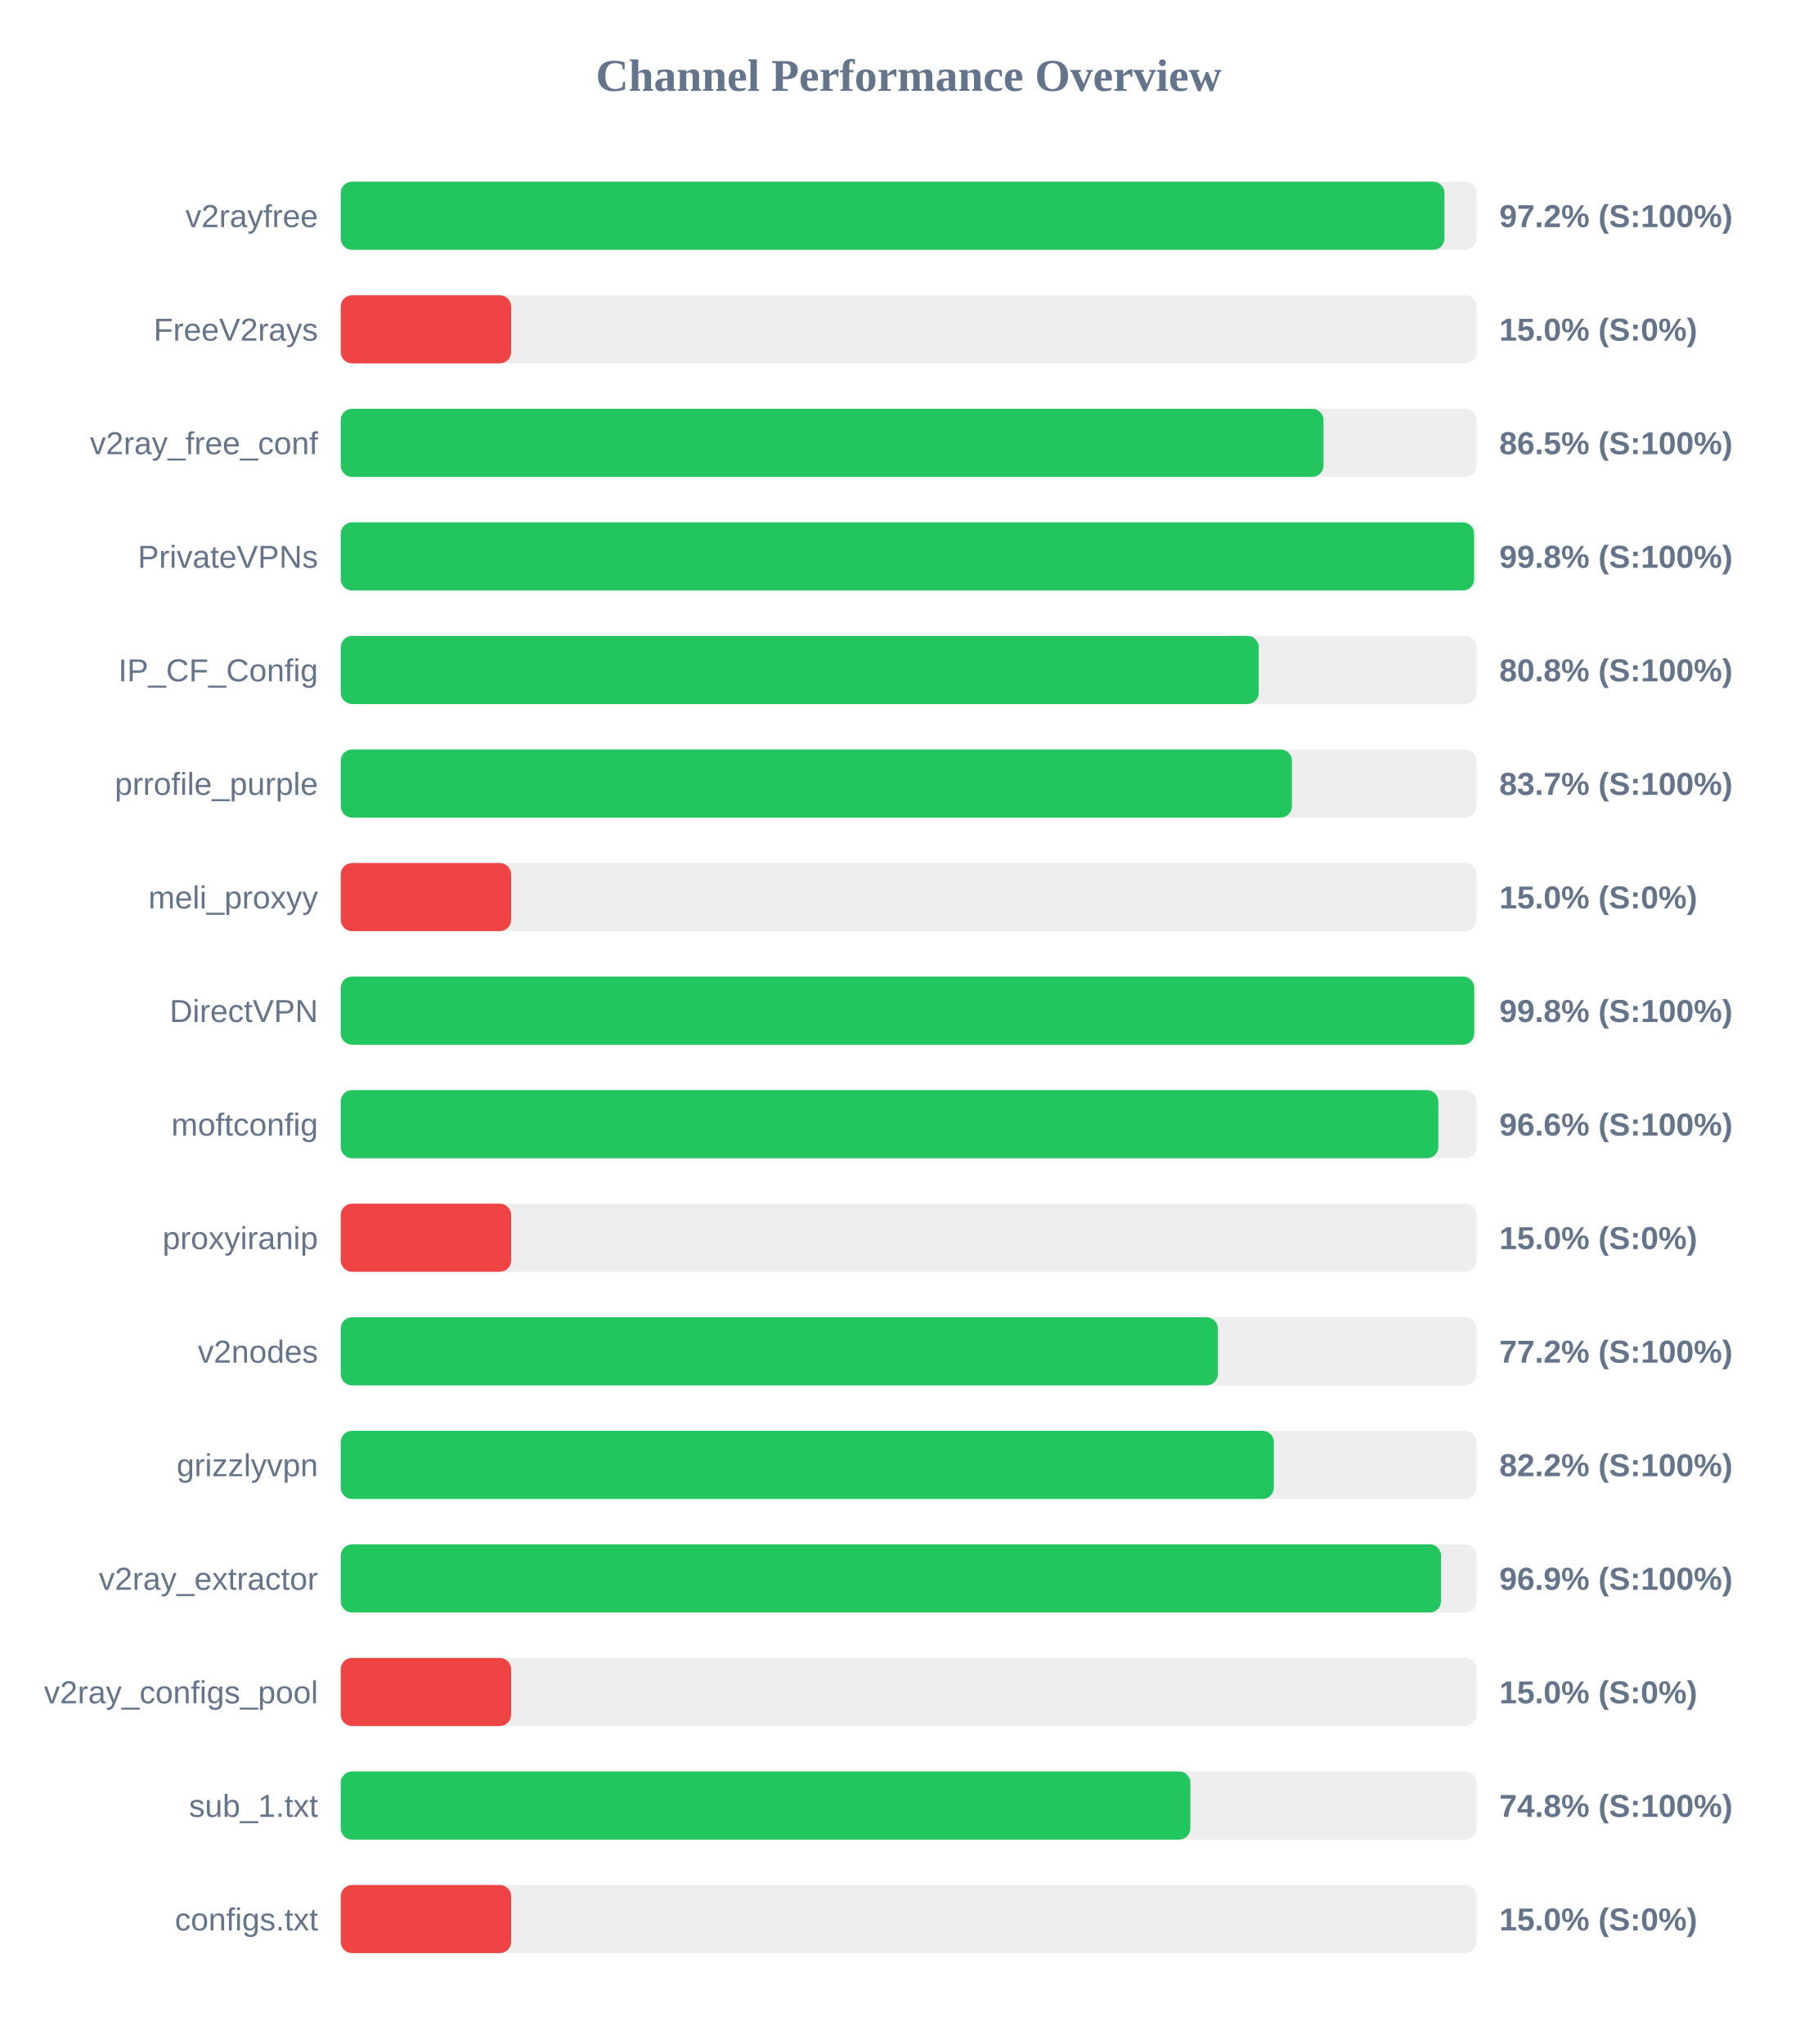
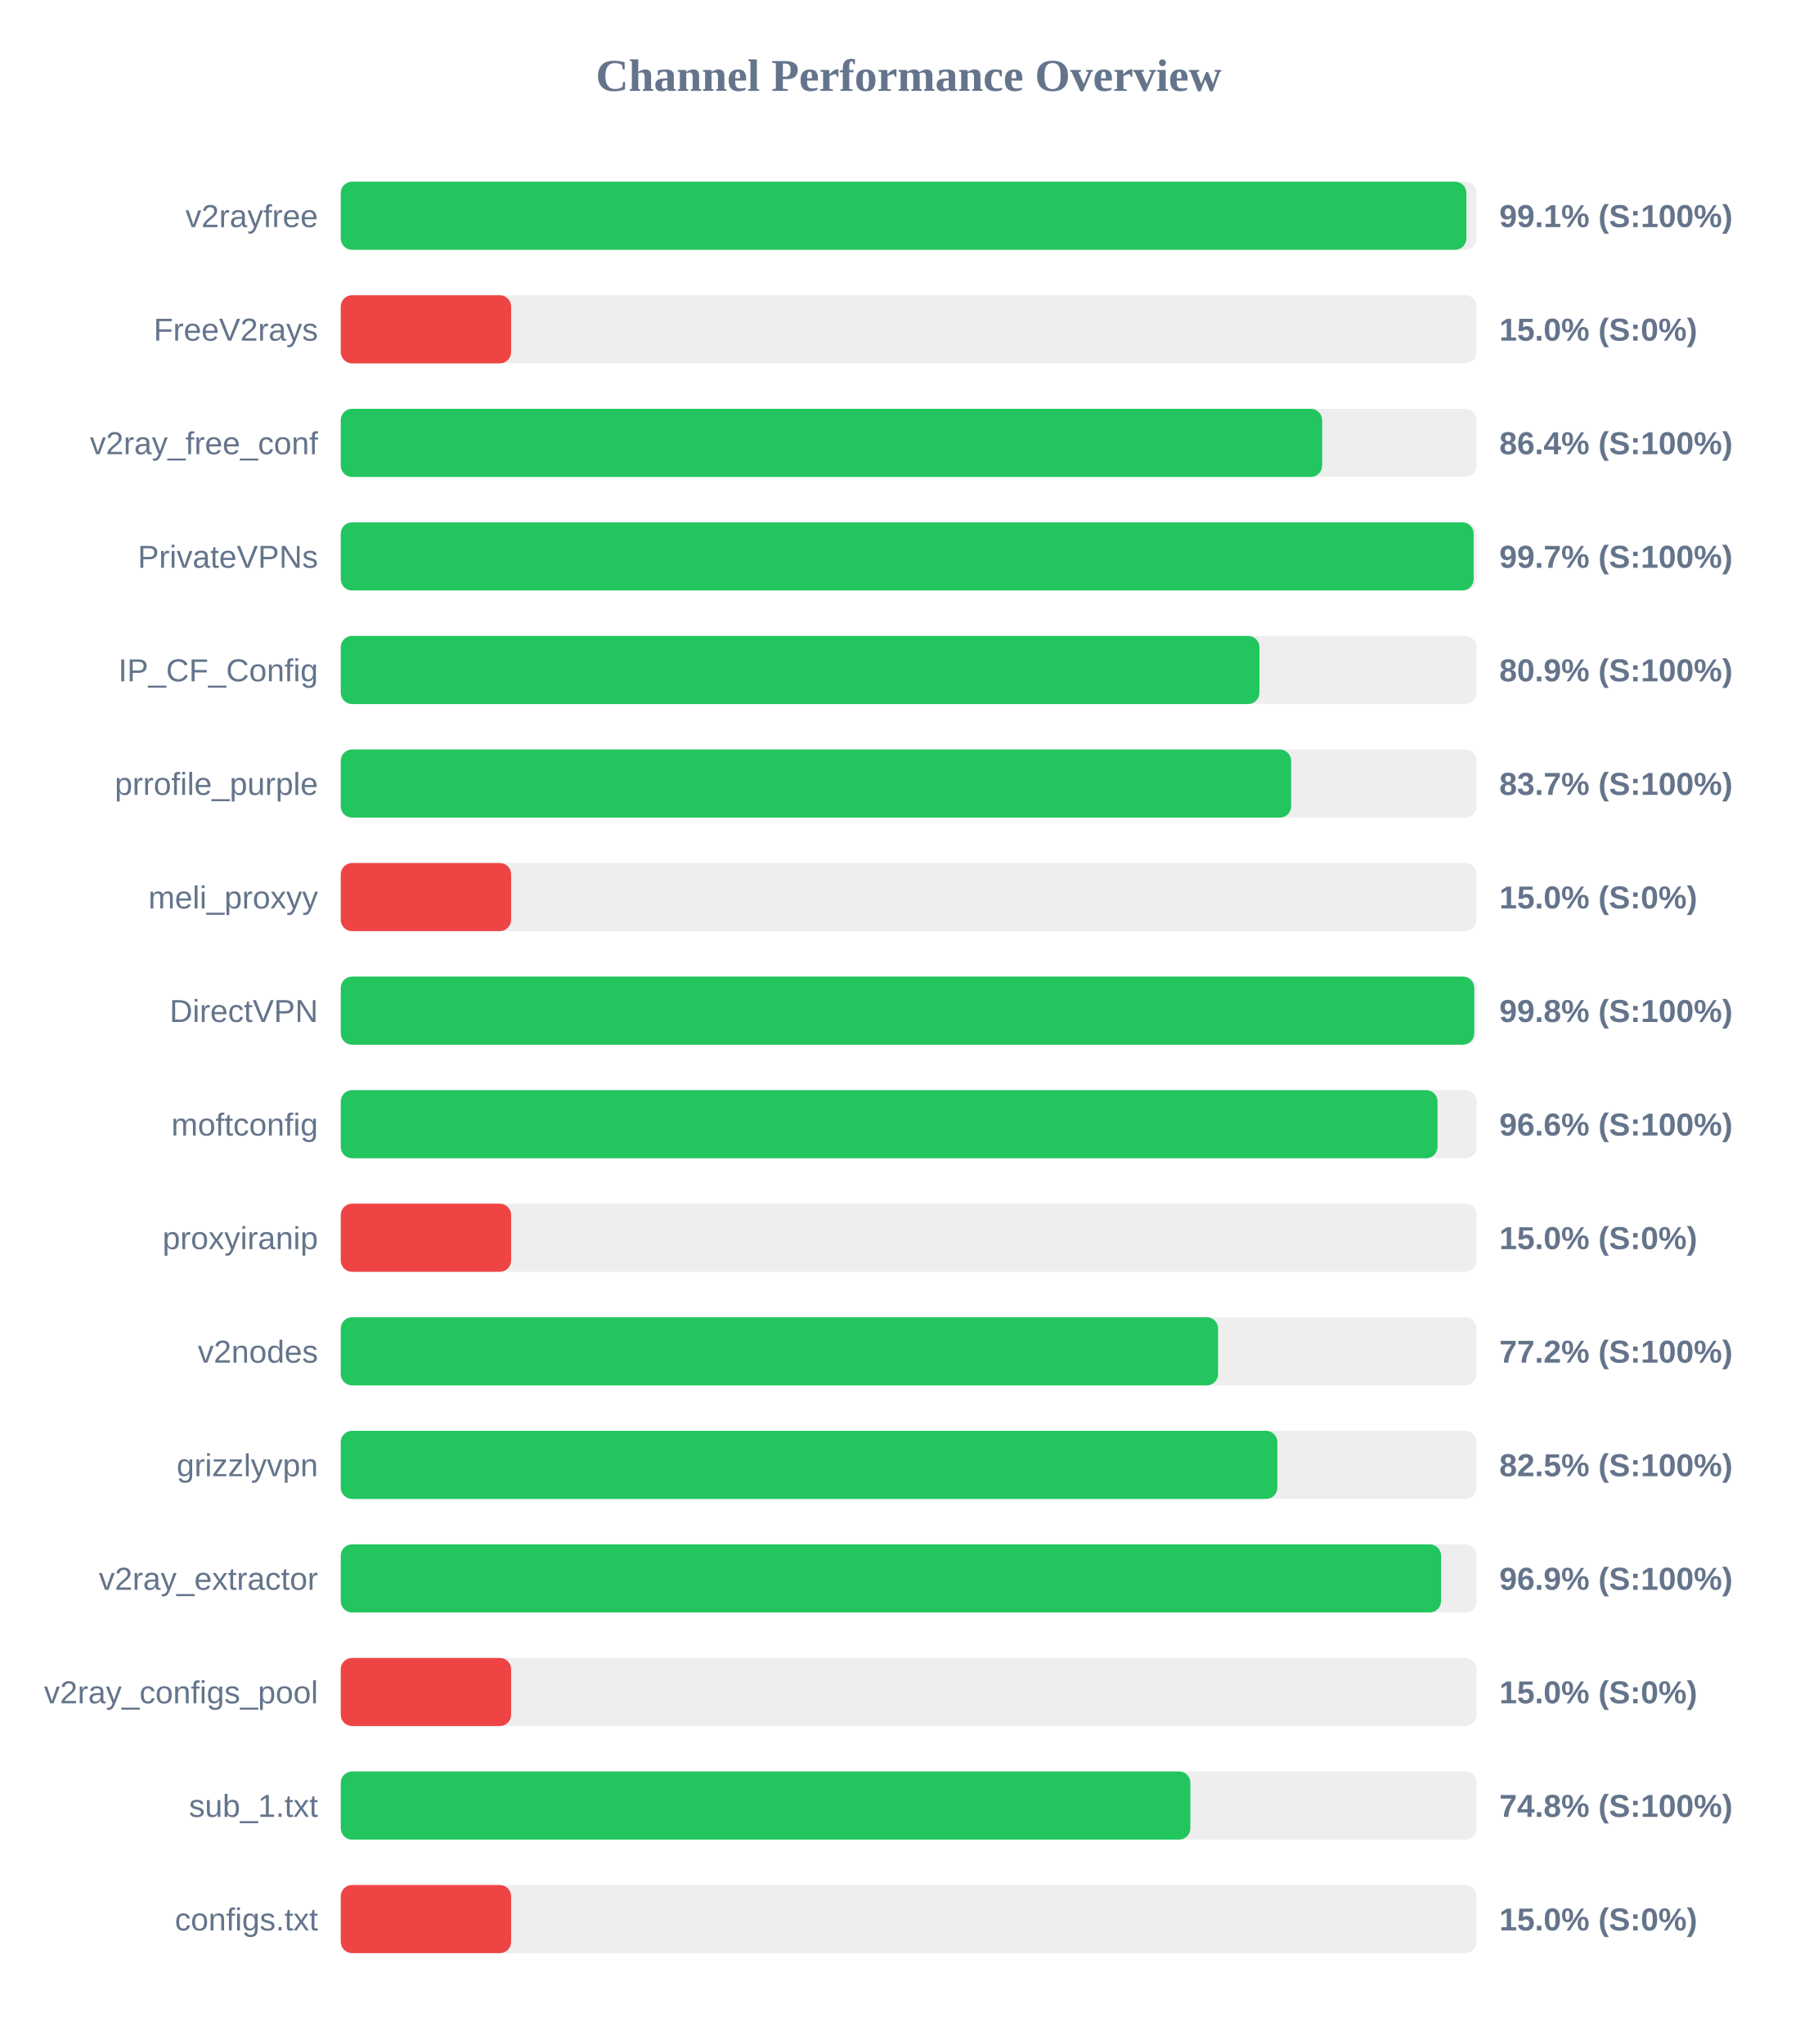
<svg xmlns="http://www.w3.org/2000/svg" width="800" height="900" version="1.1">
  <style>
        .row { font: 14px Arial; fill: #64748b; }
        .score { font: bold 14px Arial; fill: #64748b; }
    </style>
  <text x="400" y="40" text-anchor="middle" font-size="20px" font-weight="bold" fill="#64748b">Channel Performance Overview</text>
  <rect x="150" y="80" width="500" height="30" fill="#eee" rx="5" />
-   <rect x="150" y="80" width="485.85" height="30" fill="#22c55e" rx="5" />
+   <rect x="150" y="80" width="495.5" height="30" fill="#22c55e" rx="5" />
  <text x="140" y="100" text-anchor="end" class="row">v2rayfree</text>
-   <text x="660" y="100" text-anchor="start" class="score">97.2% (S:100%)</text>
+   <text x="660" y="100" text-anchor="start" class="score">99.1% (S:100%)</text>
  <rect x="150" y="130" width="500" height="30" fill="#eee" rx="5" />
  <rect x="150" y="130" width="75.0" height="30" fill="#ef4444" rx="5" />
  <text x="140" y="150" text-anchor="end" class="row">FreeV2rays</text>
  <text x="660" y="150" text-anchor="start" class="score">15.0% (S:0%)</text>
  <rect x="150" y="180" width="500" height="30" fill="#eee" rx="5" />
-   <rect x="150" y="180" width="432.6" height="30" fill="#22c55e" rx="5" />
+   <rect x="150" y="180" width="432.0" height="30" fill="#22c55e" rx="5" />
  <text x="140" y="200" text-anchor="end" class="row">v2ray_free_conf</text>
-   <text x="660" y="200" text-anchor="start" class="score">86.5% (S:100%)</text>
+   <text x="660" y="200" text-anchor="start" class="score">86.4% (S:100%)</text>
  <rect x="150" y="230" width="500" height="30" fill="#eee" rx="5" />
-   <rect x="150" y="230" width="498.9" height="30" fill="#22c55e" rx="5" />
+   <rect x="150" y="230" width="498.7" height="30" fill="#22c55e" rx="5" />
  <text x="140" y="250" text-anchor="end" class="row">PrivateVPNs</text>
-   <text x="660" y="250" text-anchor="start" class="score">99.8% (S:100%)</text>
+   <text x="660" y="250" text-anchor="start" class="score">99.7% (S:100%)</text>
  <rect x="150" y="280" width="500" height="30" fill="#eee" rx="5" />
-   <rect x="150" y="280" width="404.1" height="30" fill="#22c55e" rx="5" />
+   <rect x="150" y="280" width="404.4" height="30" fill="#22c55e" rx="5" />
  <text x="140" y="300" text-anchor="end" class="row">IP_CF_Config</text>
-   <text x="660" y="300" text-anchor="start" class="score">80.8% (S:100%)</text>
+   <text x="660" y="300" text-anchor="start" class="score">80.9% (S:100%)</text>
  <rect x="150" y="330" width="500" height="30" fill="#eee" rx="5" />
-   <rect x="150" y="330" width="418.7" height="30" fill="#22c55e" rx="5" />
+   <rect x="150" y="330" width="418.35" height="30" fill="#22c55e" rx="5" />
  <text x="140" y="350" text-anchor="end" class="row">prrofile_purple</text>
  <text x="660" y="350" text-anchor="start" class="score">83.7% (S:100%)</text>
  <rect x="150" y="380" width="500" height="30" fill="#eee" rx="5" />
  <rect x="150" y="380" width="75.0" height="30" fill="#ef4444" rx="5" />
  <text x="140" y="400" text-anchor="end" class="row">meli_proxyy</text>
  <text x="660" y="400" text-anchor="start" class="score">15.0% (S:0%)</text>
  <rect x="150" y="430" width="500" height="30" fill="#eee" rx="5" />
  <rect x="150" y="430" width="498.95" height="30" fill="#22c55e" rx="5" />
  <text x="140" y="450" text-anchor="end" class="row">DirectVPN</text>
  <text x="660" y="450" text-anchor="start" class="score">99.8% (S:100%)</text>
  <rect x="150" y="480" width="500" height="30" fill="#eee" rx="5" />
-   <rect x="150" y="480" width="483.15" height="30" fill="#22c55e" rx="5" />
+   <rect x="150" y="480" width="482.8" height="30" fill="#22c55e" rx="5" />
  <text x="140" y="500" text-anchor="end" class="row">moftconfig</text>
  <text x="660" y="500" text-anchor="start" class="score">96.6% (S:100%)</text>
  <rect x="150" y="530" width="500" height="30" fill="#eee" rx="5" />
  <rect x="150" y="530" width="75.0" height="30" fill="#ef4444" rx="5" />
  <text x="140" y="550" text-anchor="end" class="row">proxyiranip</text>
  <text x="660" y="550" text-anchor="start" class="score">15.0% (S:0%)</text>
  <rect x="150" y="580" width="500" height="30" fill="#eee" rx="5" />
-   <rect x="150" y="580" width="386.1" height="30" fill="#22c55e" rx="5" />
+   <rect x="150" y="580" width="386.2" height="30" fill="#22c55e" rx="5" />
  <text x="140" y="600" text-anchor="end" class="row">v2nodes</text>
  <text x="660" y="600" text-anchor="start" class="score">77.2% (S:100%)</text>
  <rect x="150" y="630" width="500" height="30" fill="#eee" rx="5" />
-   <rect x="150" y="630" width="410.75" height="30" fill="#22c55e" rx="5" />
+   <rect x="150" y="630" width="412.3" height="30" fill="#22c55e" rx="5" />
  <text x="140" y="650" text-anchor="end" class="row">grizzlyvpn</text>
-   <text x="660" y="650" text-anchor="start" class="score">82.2% (S:100%)</text>
+   <text x="660" y="650" text-anchor="start" class="score">82.5% (S:100%)</text>
  <rect x="150" y="680" width="500" height="30" fill="#eee" rx="5" />
  <rect x="150" y="680" width="484.35" height="30" fill="#22c55e" rx="5" />
  <text x="140" y="700" text-anchor="end" class="row">v2ray_extractor</text>
  <text x="660" y="700" text-anchor="start" class="score">96.9% (S:100%)</text>
  <rect x="150" y="730" width="500" height="30" fill="#eee" rx="5" />
  <rect x="150" y="730" width="75.0" height="30" fill="#ef4444" rx="5" />
  <text x="140" y="750" text-anchor="end" class="row">v2ray_configs_pool</text>
  <text x="660" y="750" text-anchor="start" class="score">15.0% (S:0%)</text>
  <rect x="150" y="780" width="500" height="30" fill="#eee" rx="5" />
  <rect x="150" y="780" width="374.0" height="30" fill="#22c55e" rx="5" />
  <text x="140" y="800" text-anchor="end" class="row">sub_1.txt</text>
  <text x="660" y="800" text-anchor="start" class="score">74.8% (S:100%)</text>
  <rect x="150" y="830" width="500" height="30" fill="#eee" rx="5" />
  <rect x="150" y="830" width="75.0" height="30" fill="#ef4444" rx="5" />
  <text x="140" y="850" text-anchor="end" class="row">configs.txt</text>
  <text x="660" y="850" text-anchor="start" class="score">15.0% (S:0%)</text>
</svg>
